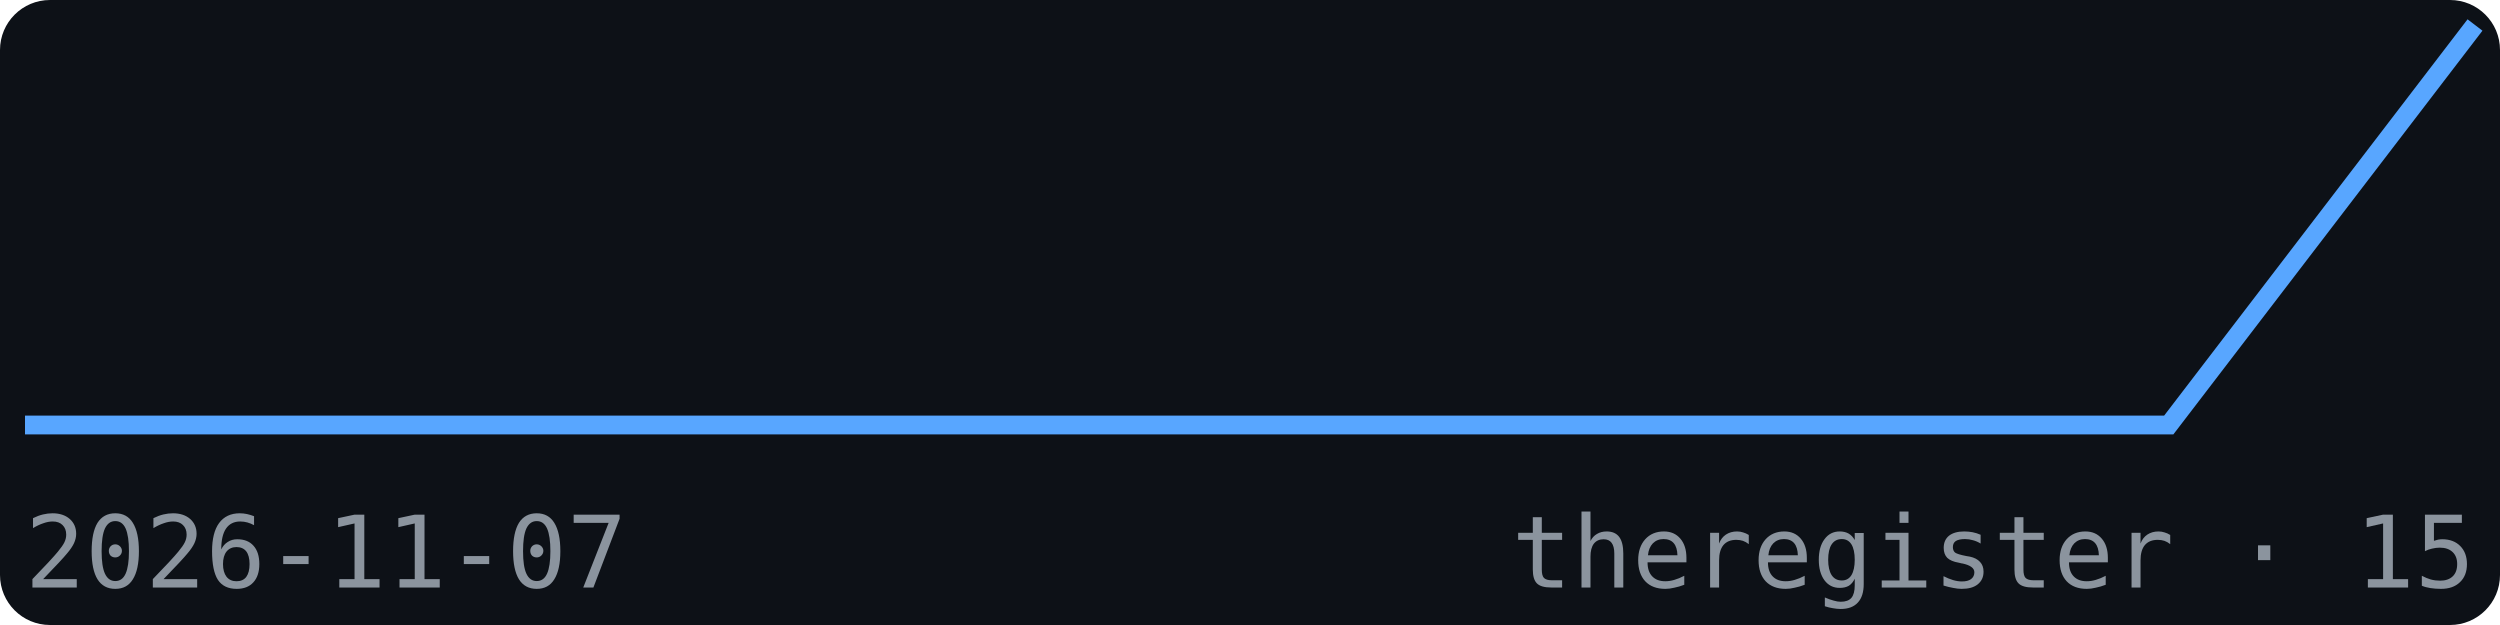
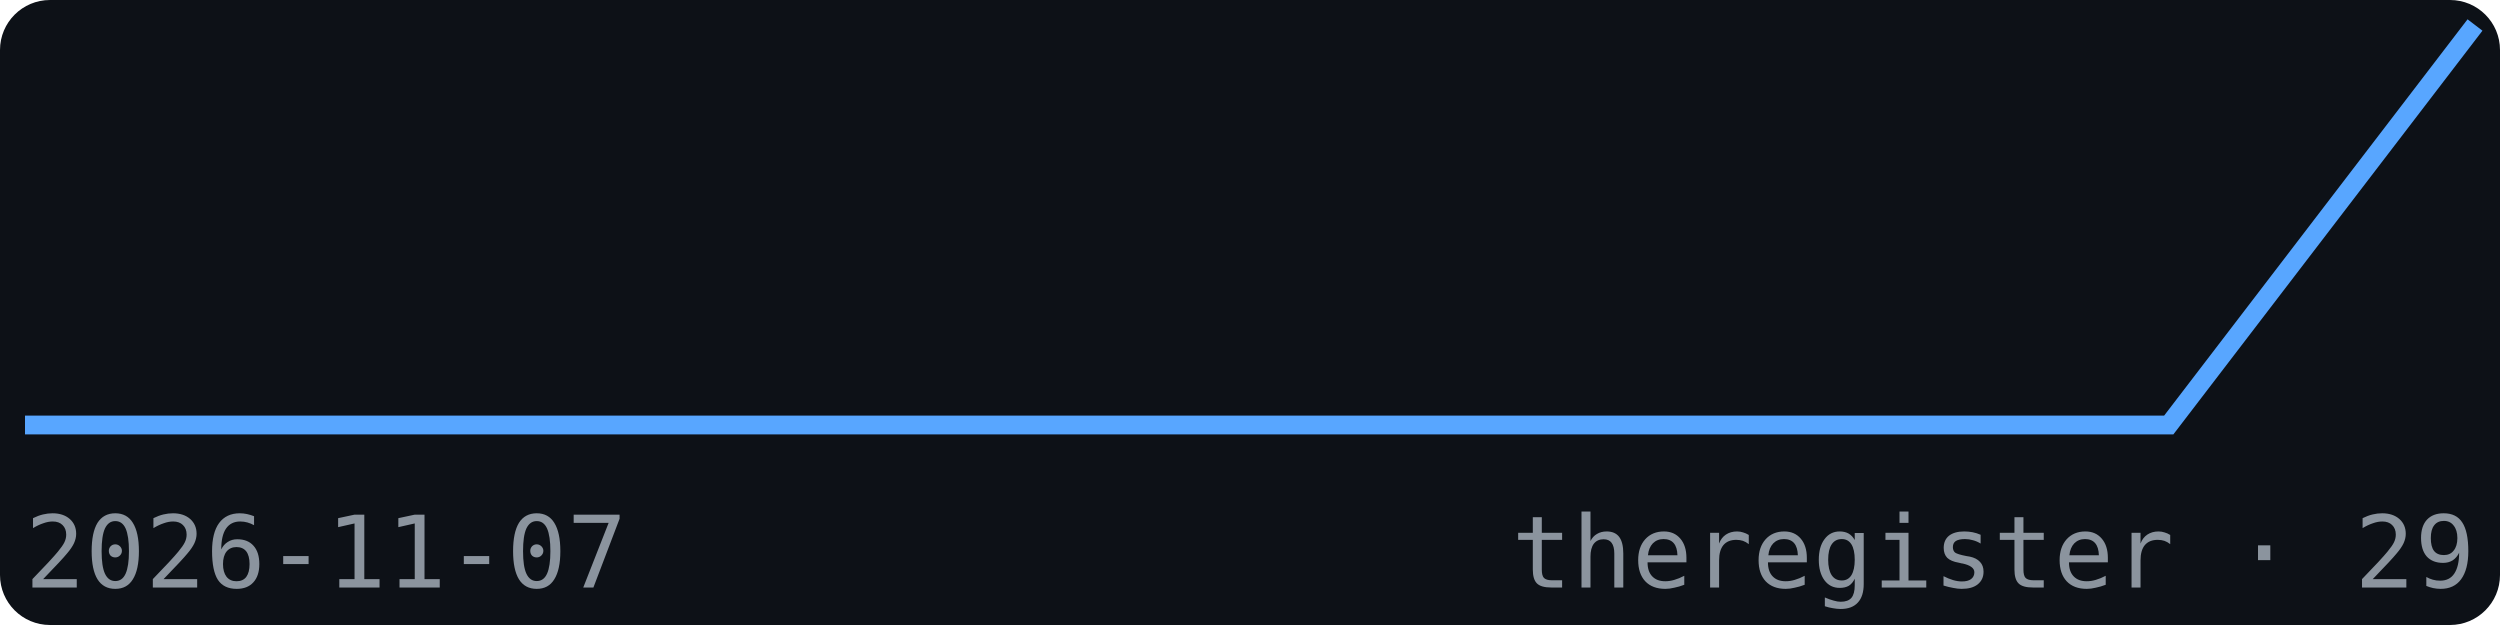
<svg xmlns="http://www.w3.org/2000/svg" width="200" height="50" viewBox="0 0 200 50" font-family="monospace">
  <rect width="200" height="50" fill="#0d1117" rx="4" />
  <polyline points="2.0,34.0 26.5,34.0 51.0,34.0 75.5,34.0 100.0,34.0 124.5,34.0 149.0,34.0 173.5,34.0 198.0,2.0" fill="none" stroke="#58a6ff" stroke-width="1.5" />
  <text x="2" y="47" font-size="8" fill="#8b949e">2026-11-07</text>
-   <text x="198" y="47" font-size="8" fill="#8b949e" text-anchor="end">theregister · 15</text>
+   <text x="198" y="47" font-size="8" fill="#8b949e" text-anchor="end">theregister · 29</text>
</svg>
